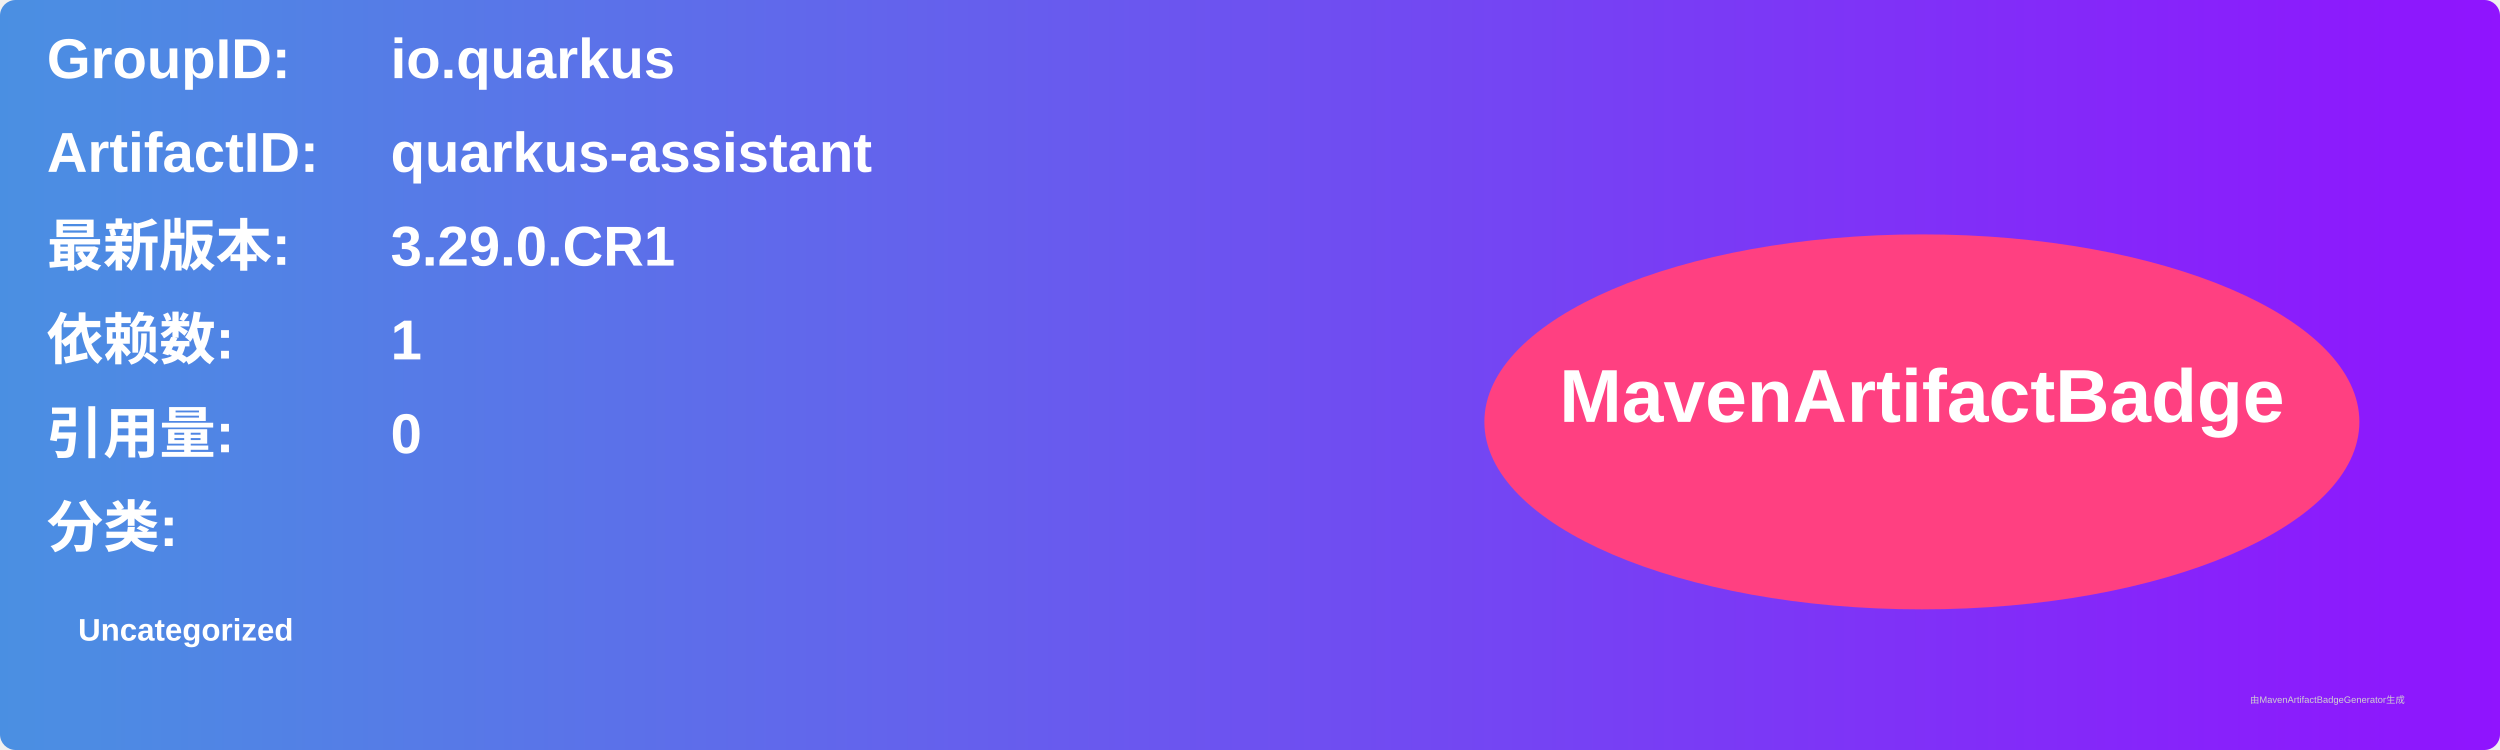
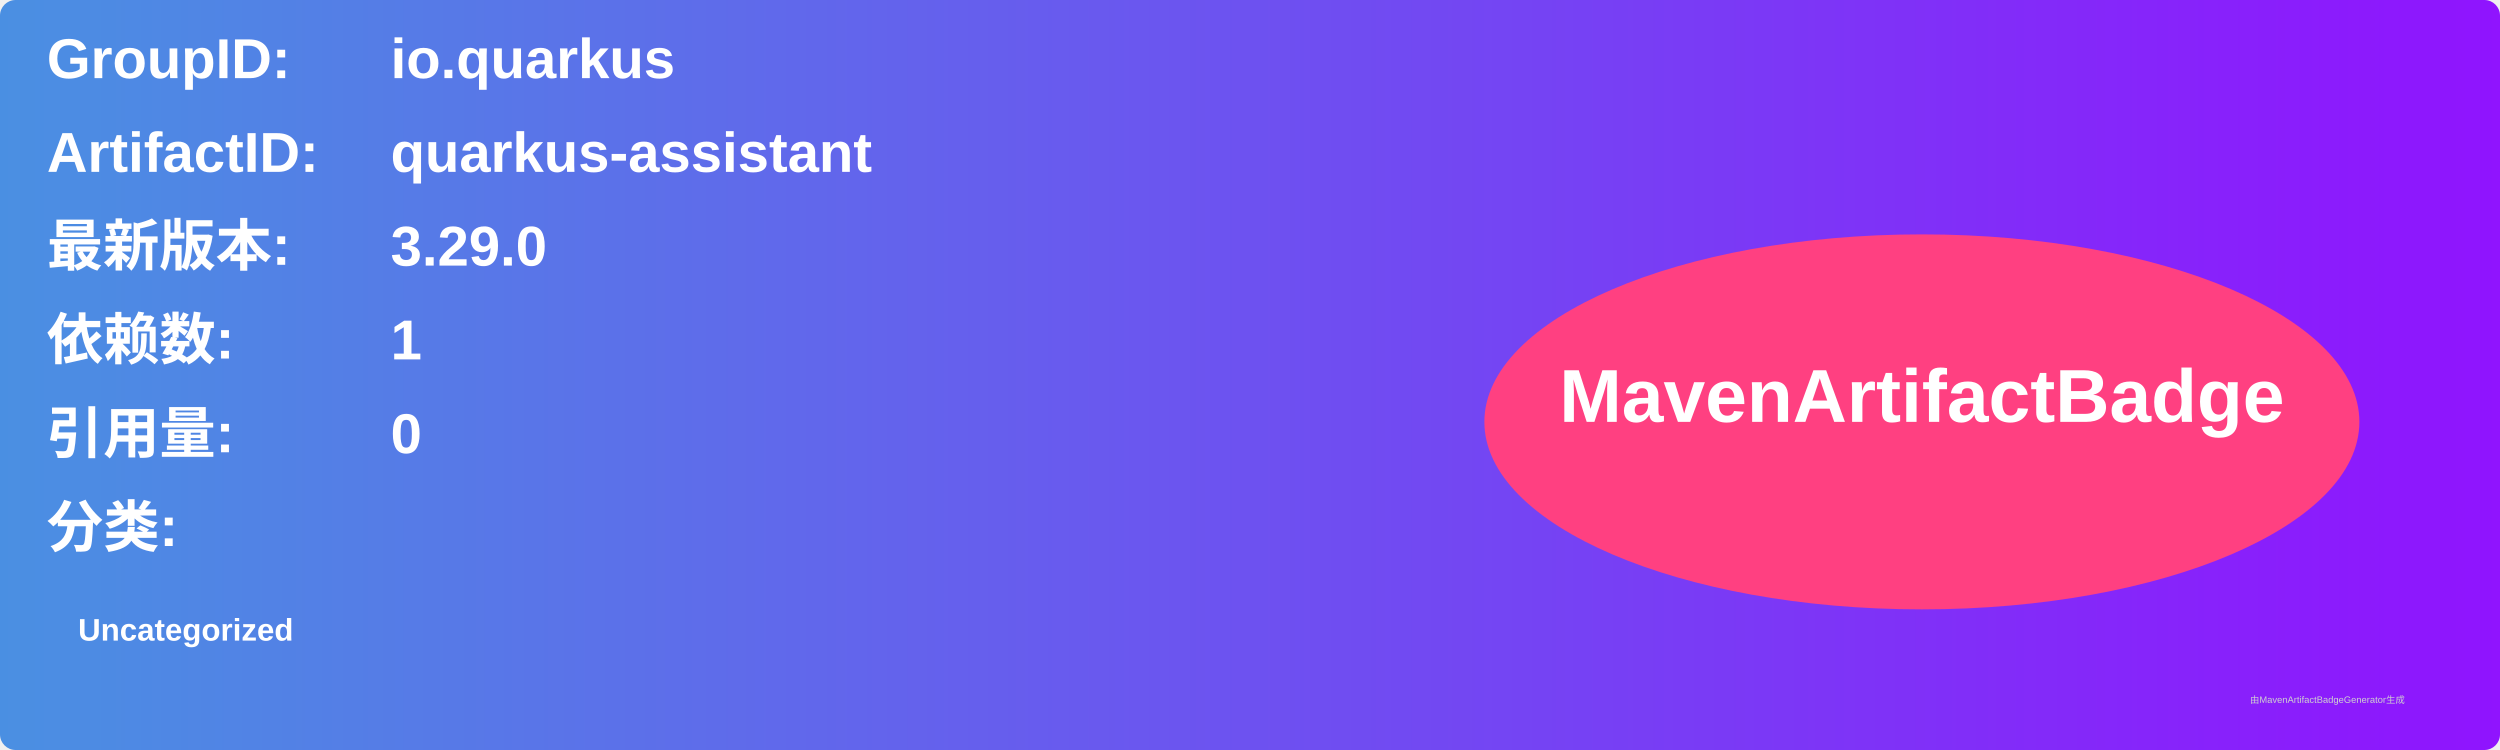
<svg xmlns="http://www.w3.org/2000/svg" width="800" height="240" viewBox="0 0 800 240">
  <linearGradient id="grad" x1="0%" y1="0%" x2="100%" y2="0%">
    <stop offset="0%" stop-color="#4a90e2" />
    <stop offset="100%" stop-color="#9013fe" />
  </linearGradient>
  <rect width="100%" height="100%" rx="5" ry="5" fill="url(#grad)" />
  <g transform="translate(15, 15)">
    <text x="0" y="10" font-family="Arial" font-size="18" fill="white" font-weight="bold" width="260">GroupID:</text>
    <text x="110" y="10" font-family="Arial" font-size="18" fill="white" font-weight="bold" width="460">io.quarkus</text>
    <text x="0" y="40" font-family="Arial" font-size="18" fill="white" font-weight="bold" width="260">ArtifactID:</text>
    <text x="110" y="40" font-family="Arial" font-size="18" fill="white" font-weight="bold" width="460">quarkus-assistant</text>
    <text x="0" y="70" font-family="Arial" font-size="18" fill="white" font-weight="bold">最新版本:</text>
    <text x="110" y="70" font-family="Arial" font-size="18" fill="white" font-weight="bold">
-       <tspan font-weight="bold">3.29.0.CR1</tspan>
+       <tspan font-weight="bold">3.29.0</tspan>
    </text>
    <text x="0" y="100" font-family="Arial" font-size="18" fill="white" font-weight="bold">依赖数: </text>
    <text x="110" y="100" font-family="Arial" font-size="18" fill="white">
      <tspan font-weight="bold">1</tspan>
    </text>
    <text x="0" y="130" font-family="Arial" font-size="18" fill="white" font-weight="bold">引用量: </text>
    <text x="110" y="130" font-family="Arial" font-size="18" fill="white">
      <tspan font-weight="bold">0</tspan>
    </text>
    <text x="0" y="160" font-family="Arial" font-size="18" fill="white" font-weight="bold">分类:</text>
    <text x="10" y="190" font-family="Arial" font-size="10" fill="white">
      <tspan font-weight="bold">Uncategorized</tspan>
    </text>
    <ellipse cx="600" cy="120" rx="140" ry="60" fill="#ff4081" />
    <text x="600" y="120" text-anchor="middle" font-family="Arial" font-size="24" fill="white" font-weight="bold">MavenArtifactBadge</text>
  </g>
  <text x="720" y="225" font-family="Arial" font-size="3" fill="#d0d0d0">由MavenArtifactBadgeGenerator生成</text>
</svg>
